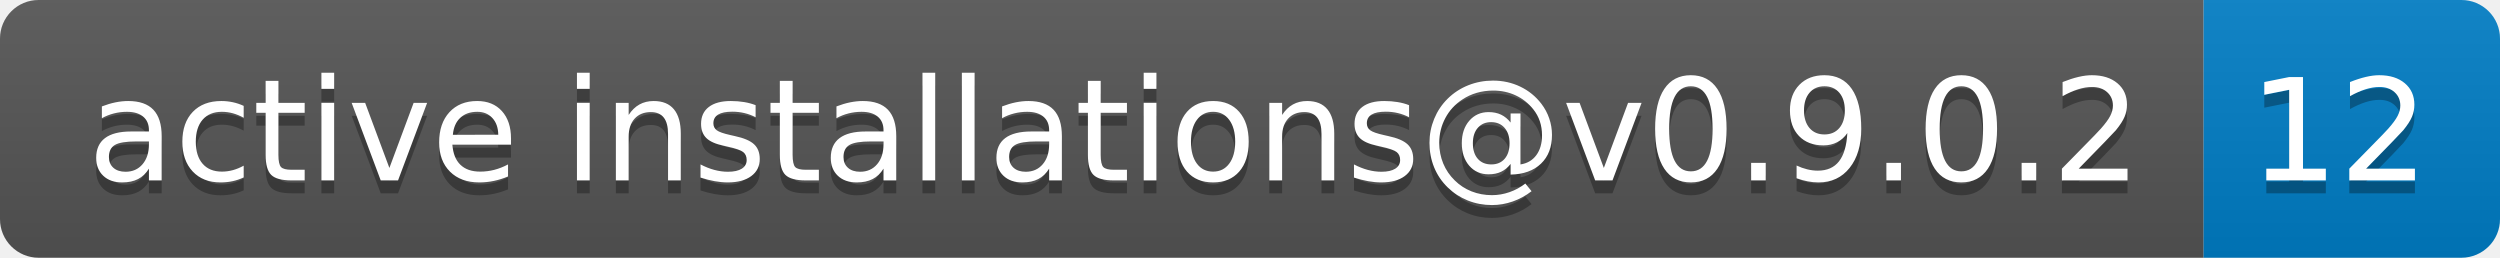
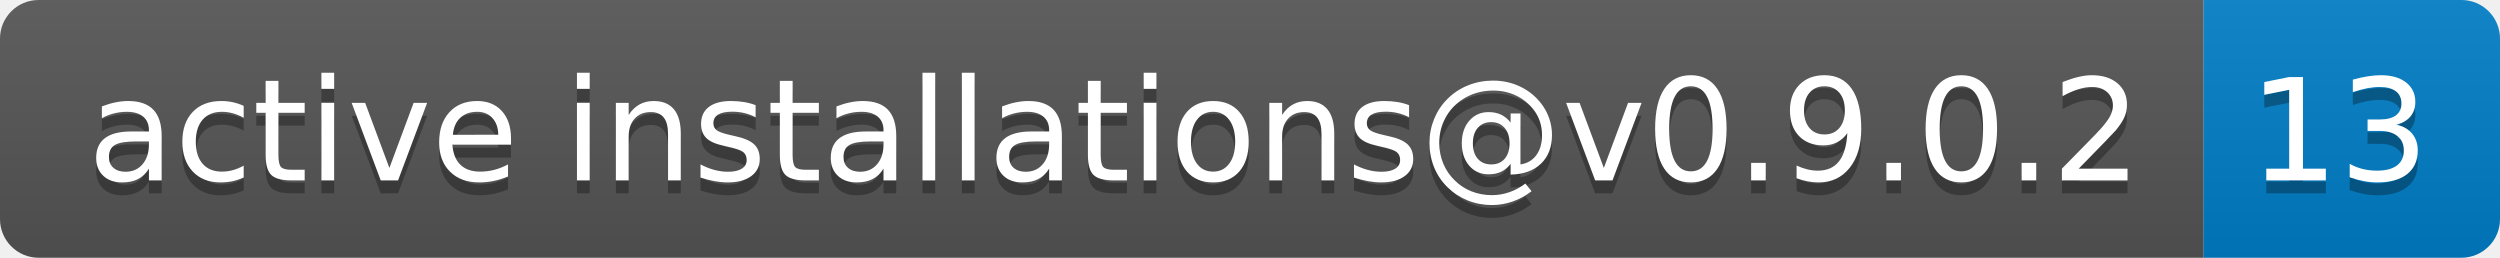
- <svg xmlns="http://www.w3.org/2000/svg" width="194" height="20" role="img" aria-label="active installations@v0.9.0.2: 12">
+ <svg xmlns="http://www.w3.org/2000/svg" width="194" height="20" role="img" aria-label="active installations@v0.9.0.2: 13">
  <linearGradient id="s" x2="0" y2="100%">
    <stop offset="0" stop-color="#bbb" stop-opacity=".1" />
    <stop offset="1" stop-opacity=".1" />
  </linearGradient>
  <clipPath id="r">
    <rect width="194" height="20" rx="3" fill="#fff" />
  </clipPath>
  <g clip-path="url(#r)">
    <rect width="171" height="20" fill="#555" />
    <rect x="171" width="23" height="20" fill="#007ec6" />
    <rect width="194" height="20" fill="url(#s)" />
  </g>
  <g fill="#fff" text-anchor="middle" font-family="Verdana,Geneva,DejaVu Sans,sans-serif" text-rendering="geometricPrecision" font-size="110">
    <text aria-hidden="true" x="865" y="150" fill="#010101" fill-opacity=".3" transform="scale(.1)" textLength="1610">active installations@v0.9.0.2</text>
    <text x="865" y="140" transform="scale(.1)" fill="#fff" textLength="1610">active installations@v0.9.0.2</text>
-     <text aria-hidden="true" x="1815" y="150" fill="#010101" fill-opacity=".3" transform="scale(.1)" textLength="130">12</text>
-     <text x="1815" y="140" transform="scale(.1)" fill="#fff" textLength="130">12</text>
+     <text aria-hidden="true" x="1815" y="150" fill="#010101" fill-opacity=".3" transform="scale(.1)" textLength="130">13</text>
+     <text x="1815" y="140" transform="scale(.1)" fill="#fff" textLength="130">13</text>
  </g>
</svg>
